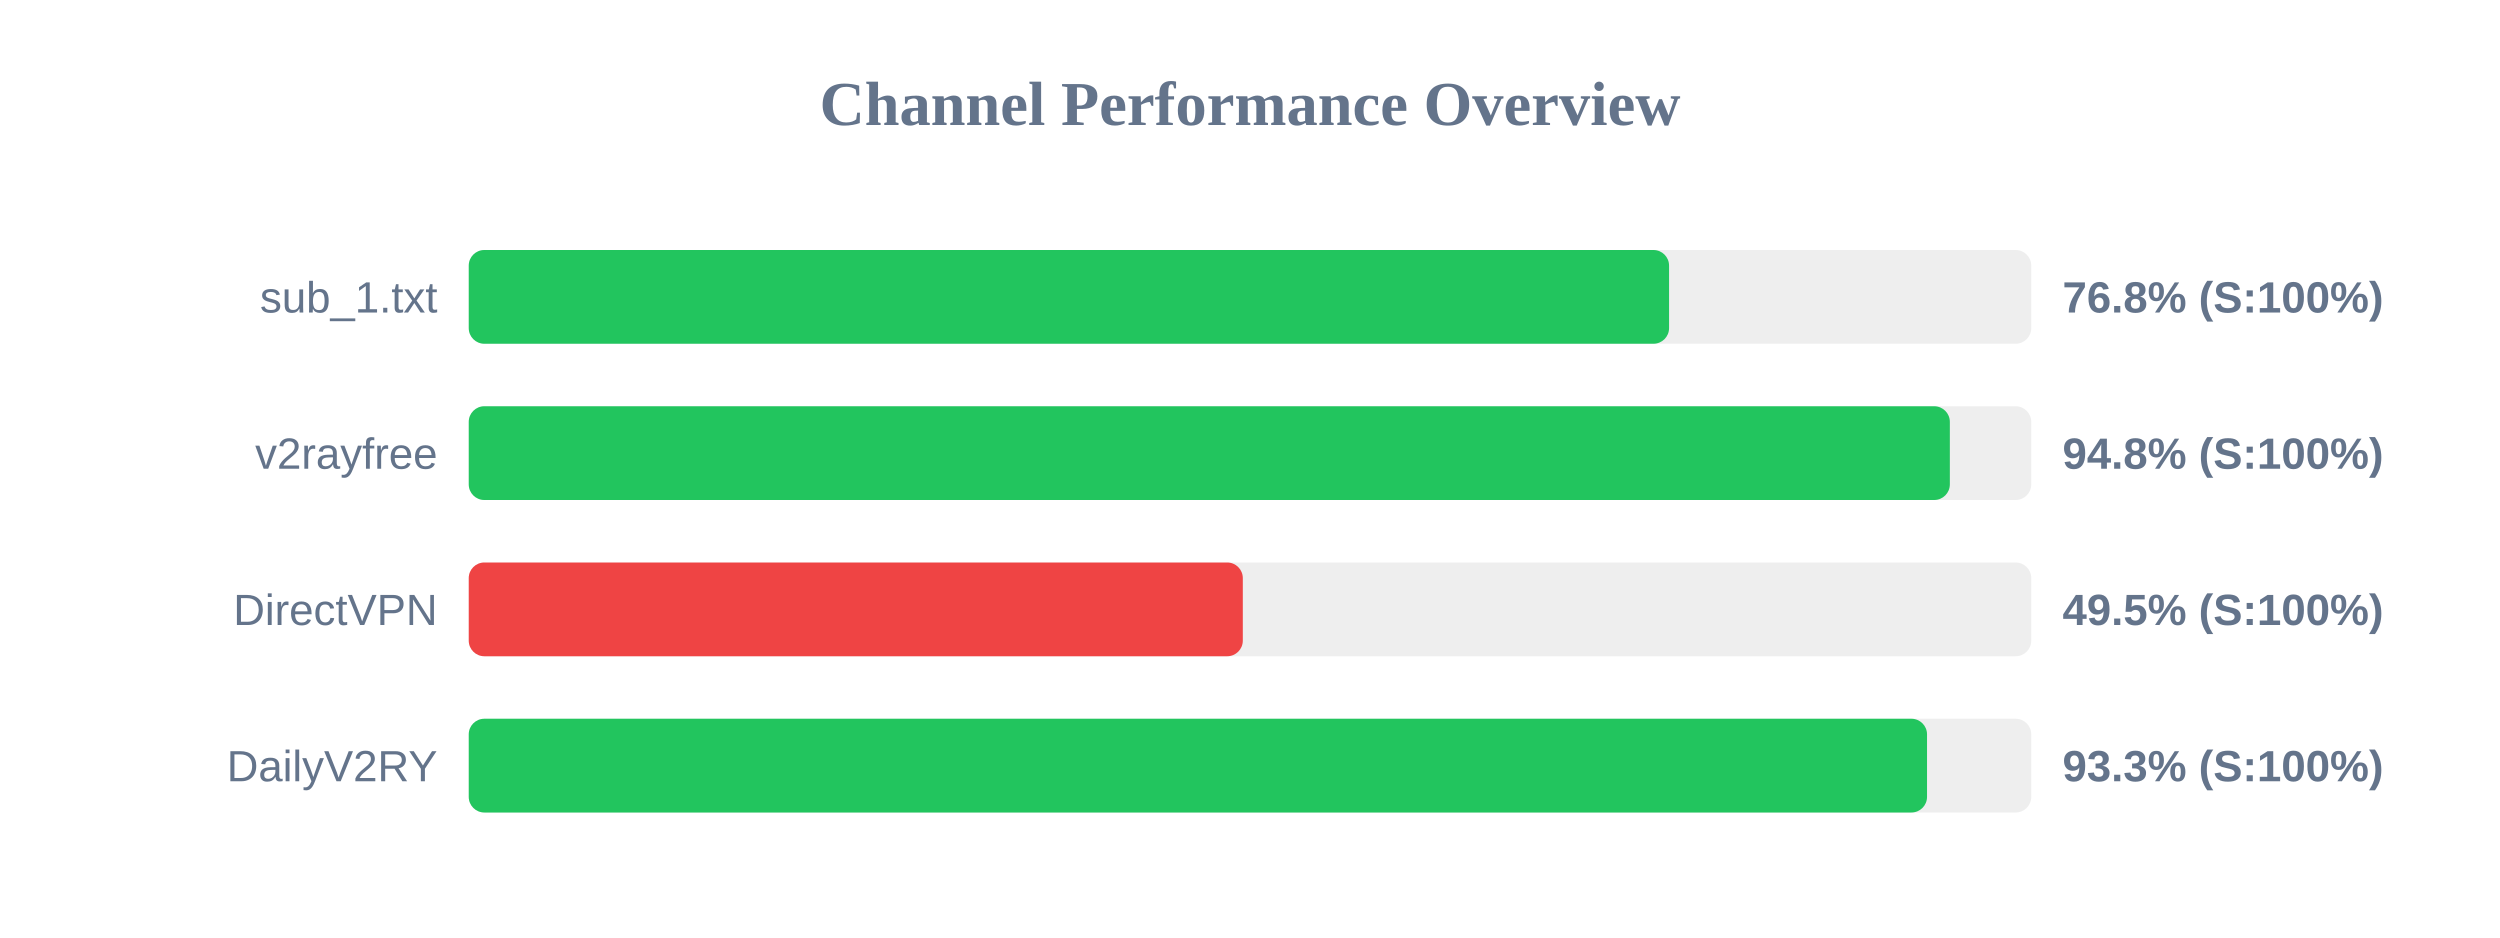
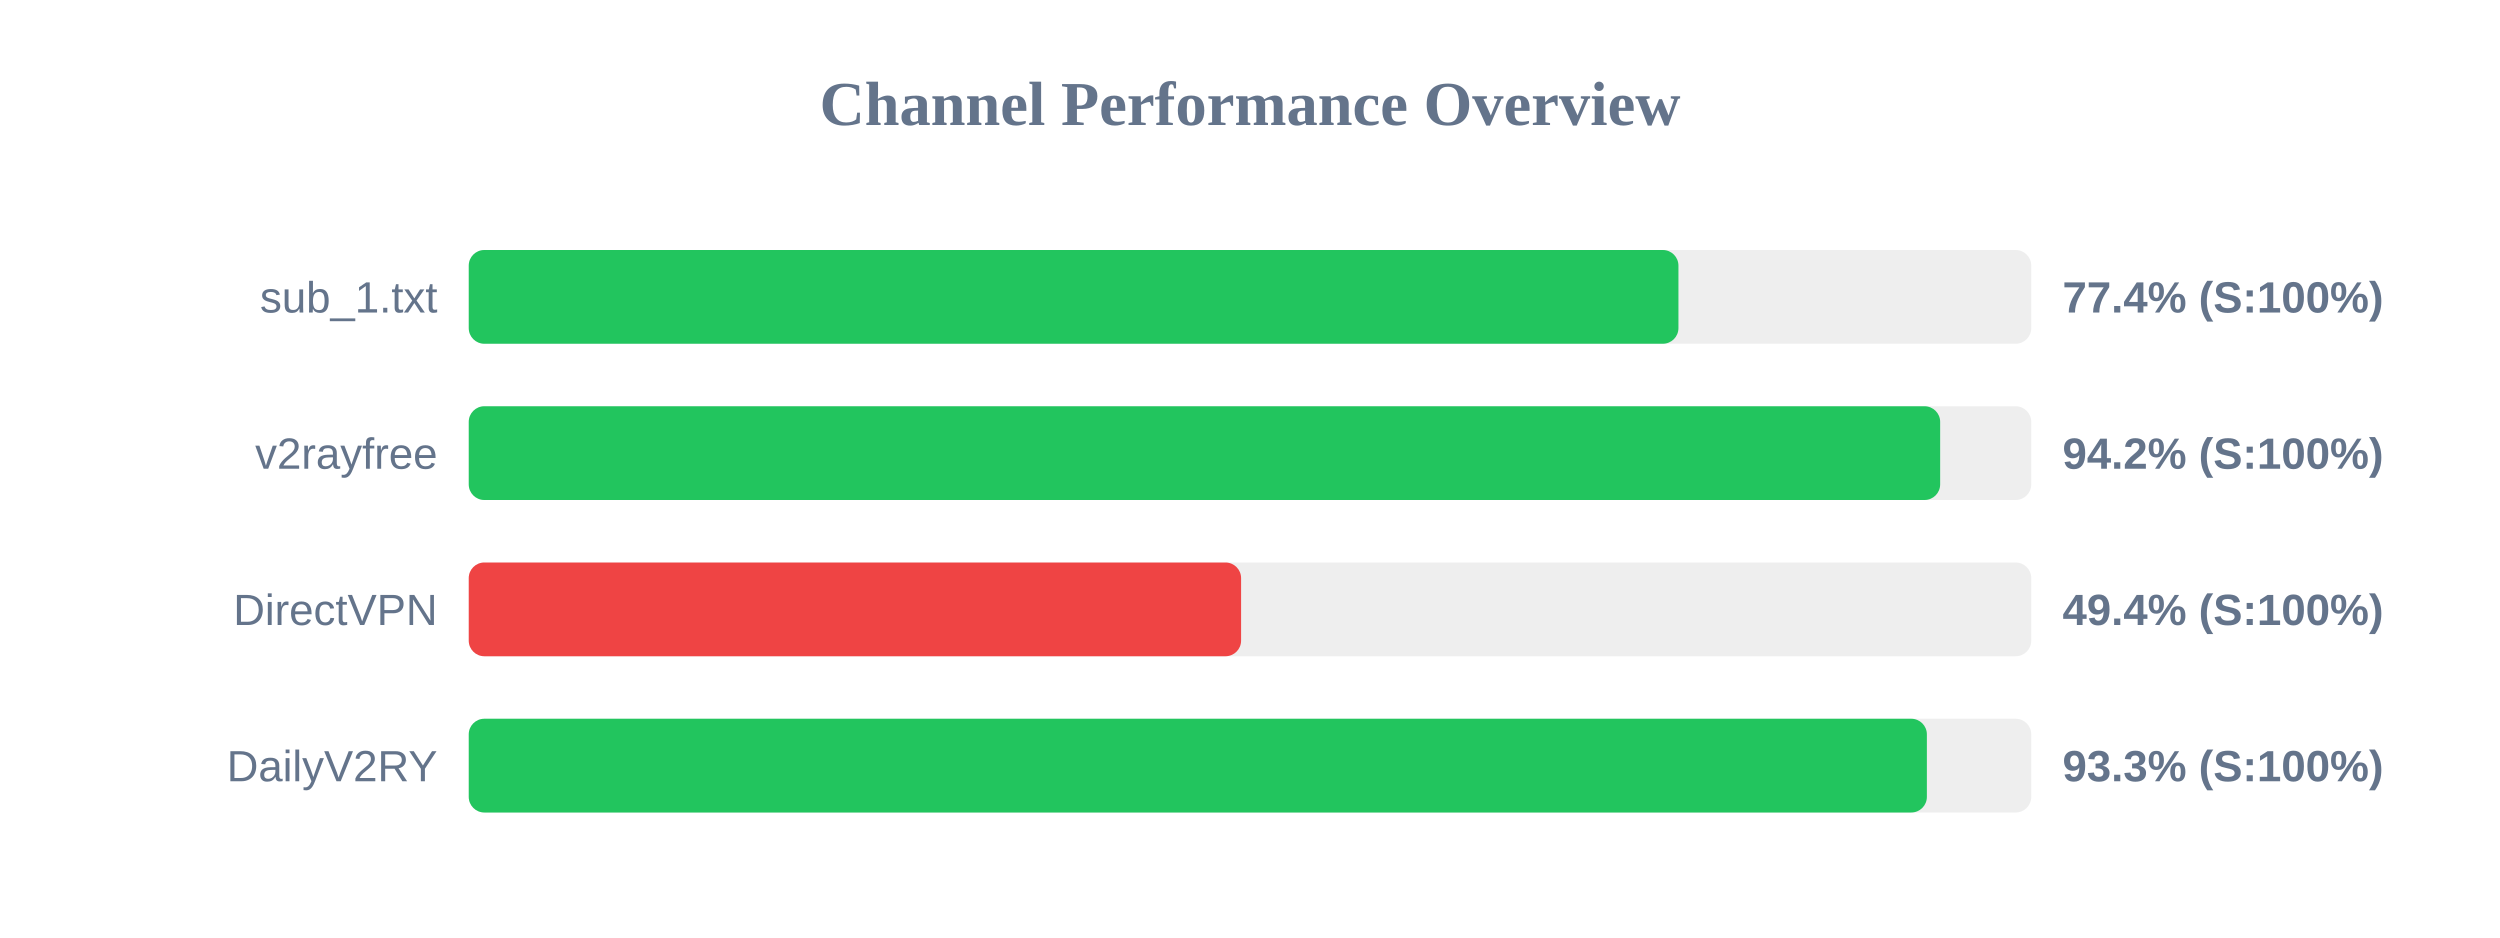
<svg xmlns="http://www.w3.org/2000/svg" width="800" height="300" version="1.1">
  <style>
        .row { font: 14px Arial; fill: #64748b; }
        .score { font: bold 14px Arial; fill: #64748b; }
    </style>
  <text x="400" y="40" text-anchor="middle" font-size="20px" font-weight="bold" fill="#64748b">Channel Performance Overview</text>
  <rect x="150" y="80" width="500" height="30" fill="#eee" rx="5" />
-   <rect x="150" y="80" width="384.1" height="30" fill="#22c55e" rx="5" />
+   <rect x="150" y="80" width="387.1" height="30" fill="#22c55e" rx="5" />
  <text x="140" y="100" text-anchor="end" class="row">sub_1.txt</text>
-   <text x="660" y="100" text-anchor="start" class="score">76.8% (S:100%)</text>
+   <text x="660" y="100" text-anchor="start" class="score">77.4% (S:100%)</text>
  <rect x="150" y="130" width="500" height="30" fill="#eee" rx="5" />
-   <rect x="150" y="130" width="473.95" height="30" fill="#22c55e" rx="5" />
+   <rect x="150" y="130" width="470.85" height="30" fill="#22c55e" rx="5" />
  <text x="140" y="150" text-anchor="end" class="row">v2rayfree</text>
-   <text x="660" y="150" text-anchor="start" class="score">94.8% (S:100%)</text>
+   <text x="660" y="150" text-anchor="start" class="score">94.2% (S:100%)</text>
  <rect x="150" y="180" width="500" height="30" fill="#eee" rx="5" />
-   <rect x="150" y="180" width="247.7" height="30" fill="#ef4444" rx="5" />
+   <rect x="150" y="180" width="247.15" height="30" fill="#ef4444" rx="5" />
  <text x="140" y="200" text-anchor="end" class="row">DirectVPN</text>
-   <text x="660" y="200" text-anchor="start" class="score">49.5% (S:100%)</text>
+   <text x="660" y="200" text-anchor="start" class="score">49.4% (S:100%)</text>
  <rect x="150" y="230" width="500" height="30" fill="#eee" rx="5" />
-   <rect x="150" y="230" width="466.65" height="30" fill="#22c55e" rx="5" />
+   <rect x="150" y="230" width="466.6" height="30" fill="#22c55e" rx="5" />
  <text x="140" y="250" text-anchor="end" class="row">DailyV2RY</text>
  <text x="660" y="250" text-anchor="start" class="score">93.3% (S:100%)</text>
</svg>
